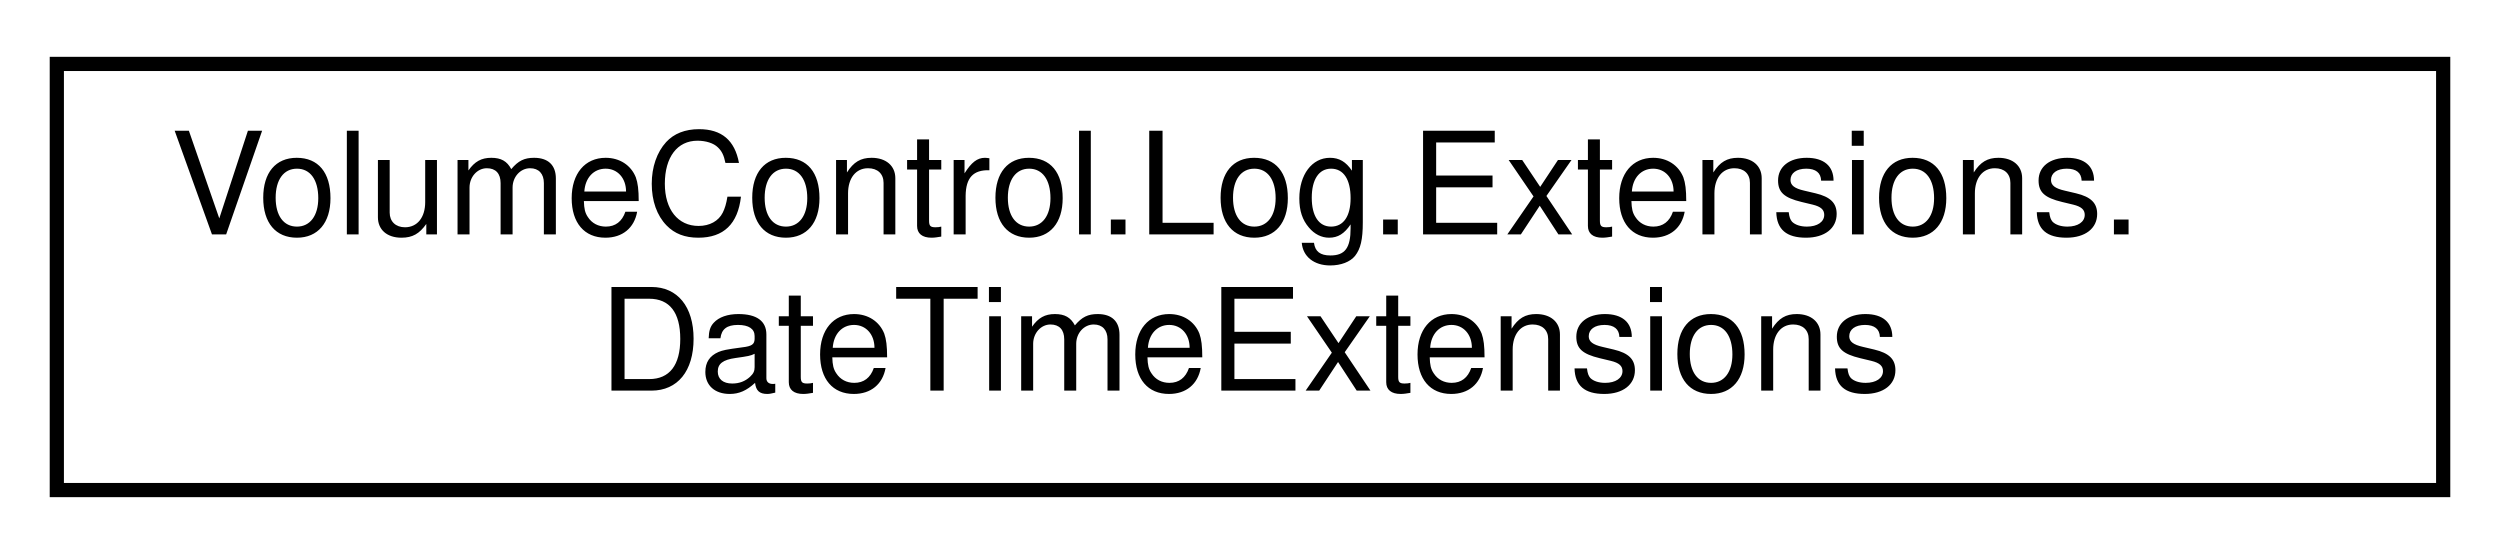
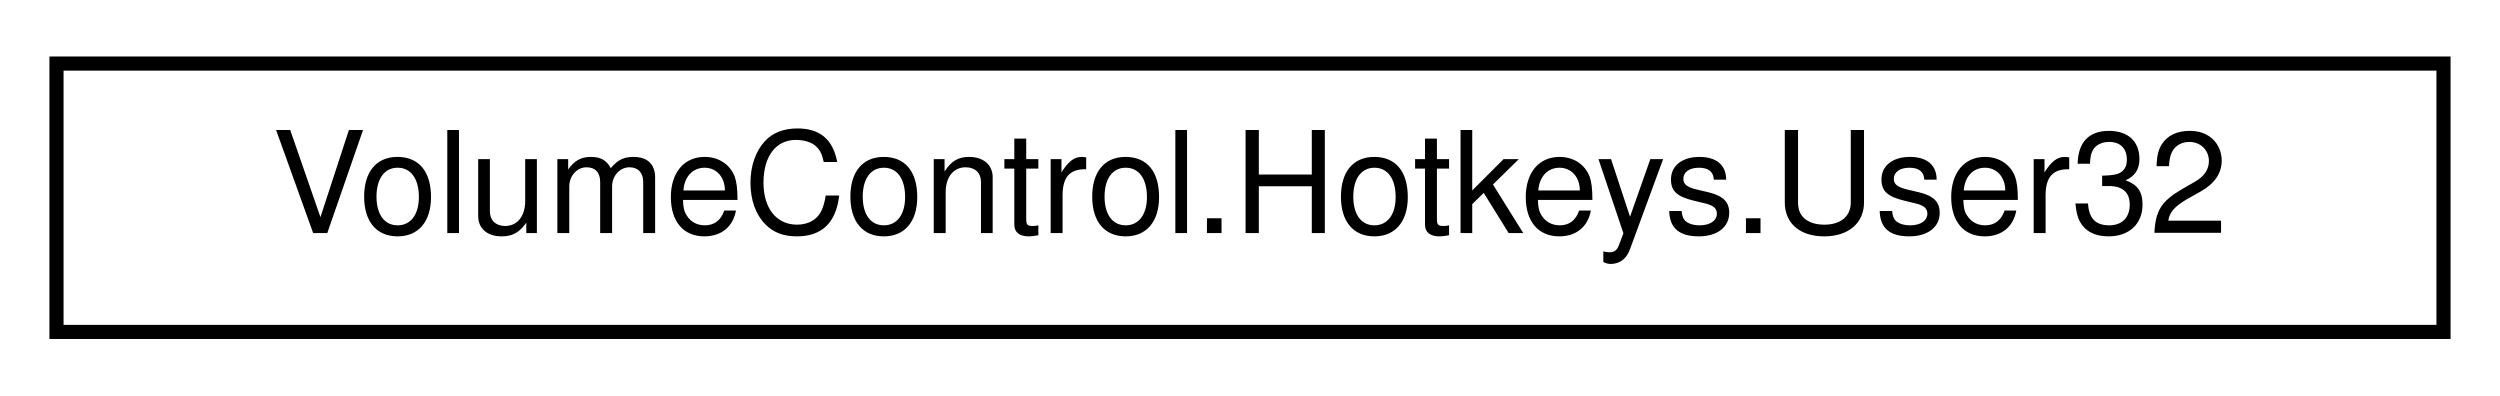
- <svg xmlns="http://www.w3.org/2000/svg" xmlns:xlink="http://www.w3.org/1999/xlink" width="176pt" height="39pt" viewBox="0.00 0.00 176.00 39.00">
-   <g id="graph0" class="graph" transform="scale(1 1) rotate(0) translate(4 35)">
+ <svg xmlns="http://www.w3.org/2000/svg" xmlns:xlink="http://www.w3.org/1999/xlink" width="177pt" height="28pt" viewBox="0.00 0.00 177.00 28.00">
+   <g id="graph0" class="graph" transform="scale(1 1) rotate(0) translate(4 24)">
    <g id="node1" class="node">
      <g id="a_node1">
-         <a xlink:href="class_volume_control_1_1_log_1_1_extensions_1_1_date_time_extensions.html" target="_top" xlink:title=" ">
-           <polygon fill="none" stroke="black" points="0,-0.5 0,-30.5 168,-30.5 168,-0.5 0,-0.5" />
-           <text text-anchor="start" x="8" y="-18.5" font-family="Helvetica,sans-Serif" font-size="10.00">VolumeControl.Log.Extensions.</text>
-           <text text-anchor="middle" x="84" y="-7.5" font-family="Helvetica,sans-Serif" font-size="10.00">DateTimeExtensions</text>
+         <a xlink:href="class_volume_control_1_1_hotkeys_1_1_user32.html" target="_top" xlink:title="Contains various functions from user32.dll">
+           <polygon fill="none" stroke="black" points="0,-0.5 0,-19.5 169,-19.5 169,-0.5 0,-0.5" />
+           <text text-anchor="middle" x="84.5" y="-7.5" font-family="Helvetica,sans-Serif" font-size="10.00">VolumeControl.Hotkeys.User32</text>
        </a>
      </g>
    </g>
  </g>
</svg>
